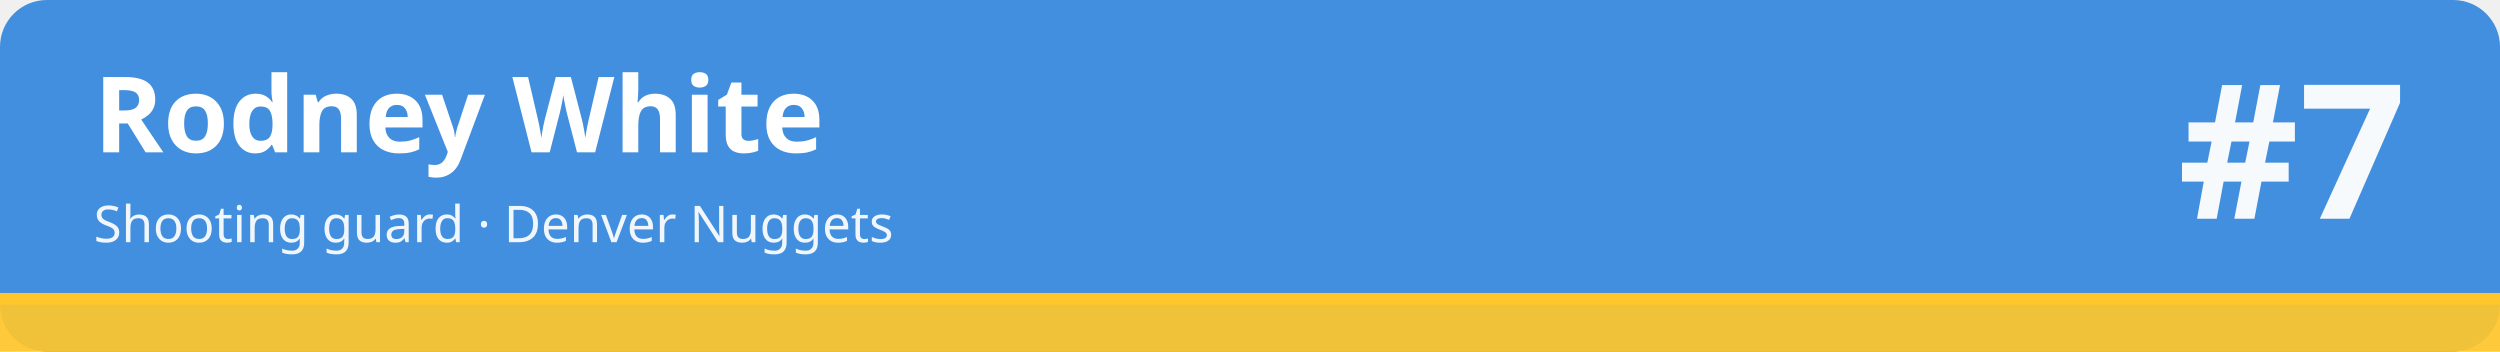
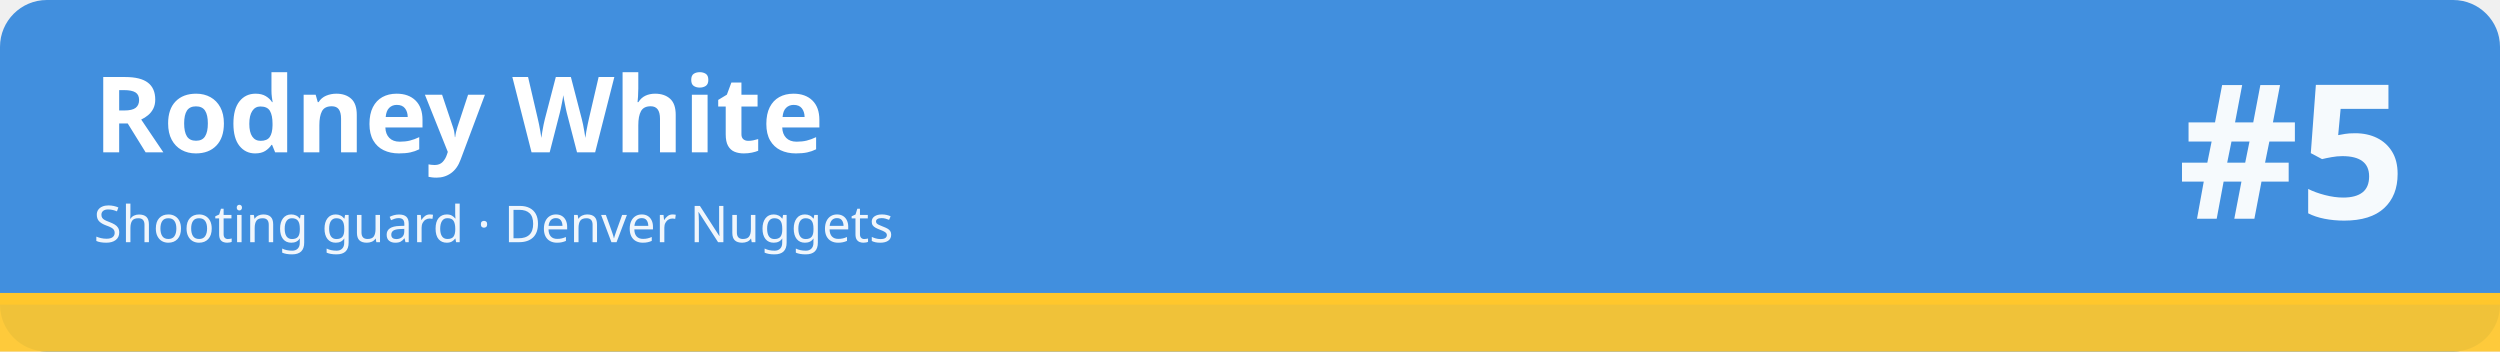
<svg xmlns="http://www.w3.org/2000/svg" width="1280" height="180" viewBox="0 0 1280 180" role="img" aria-labelledby="t d">
  <rect width="1280" height="180" rx="24" fill="#418fde" />
  <rect x="0" y="150" width="1280" height="30" fill="#ffc72c" fill-opacity=".92" />
  <rect x="0" y="150" width="1280" height="6" fill="#ffc72c" />
  <text x="48" y="78" font-family="sans-serif" font-size="54" font-weight="700" fill="#ffffff">Rodney White</text>
  <text x="48" y="124" font-family="sans-serif" font-size="26" fill="#ffffff" fill-opacity=".92">Shooting guard · Denver Nuggets</text>
-   <text x="1232" y="112" font-family="sans-serif" font-size="96" font-weight="800" fill="#ffffff" fill-opacity=".95" text-anchor="end">#7</text>
+   <text x="1232" y="112" font-family="sans-serif" font-size="96" font-weight="800" fill="#ffffff" fill-opacity=".95" text-anchor="end">#5</text>
</svg>
